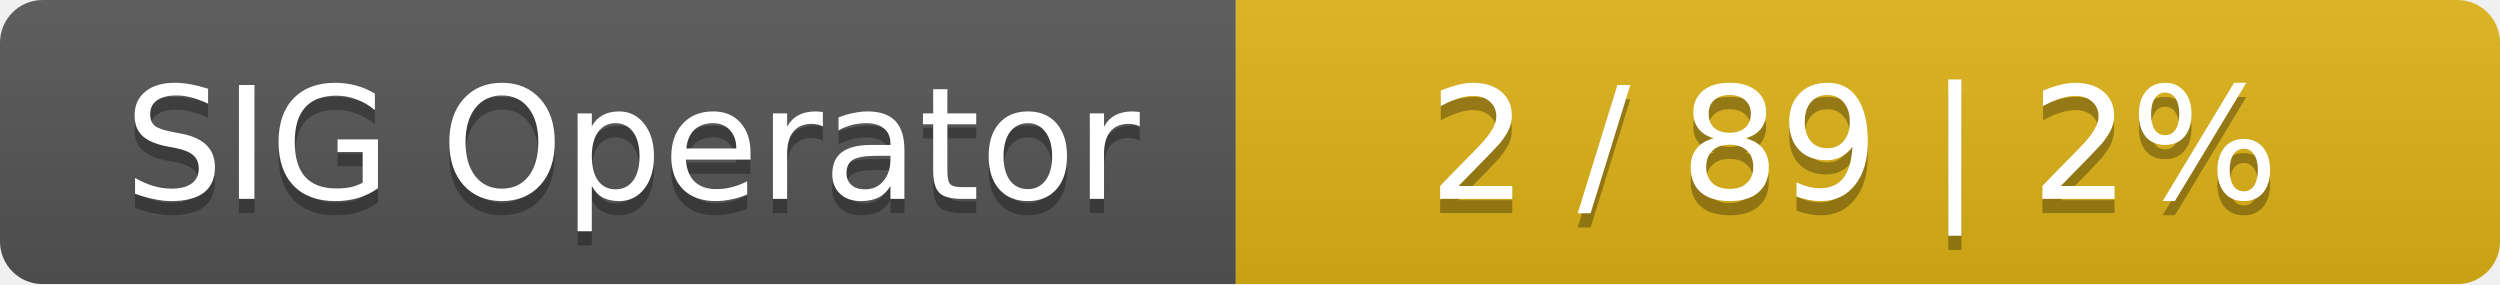
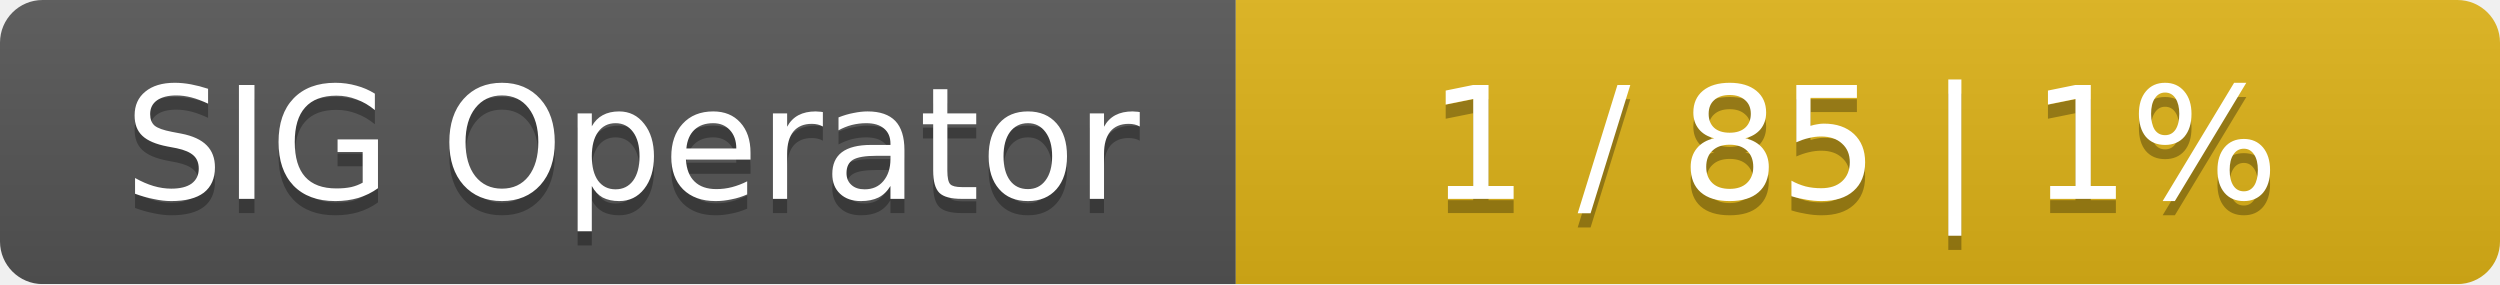
<svg xmlns="http://www.w3.org/2000/svg" width="176" height="20">
  <linearGradient id="smooth" x2="0" y2="100%">
    <stop offset="0" stop-color="#bbb" stop-opacity=".1" />
    <stop offset="1" stop-opacity=".1" />
  </linearGradient>
  <mask id="round">
    <rect width="176" height="20" rx="3" fill="#fff" />
  </mask>
  <g mask="url(#round)">
    <rect width="87" height="20" fill="#555" />
    <rect x="87" width="89" height="20" fill="#dfb317" />
    <rect width="176" height="20" fill="url(#smooth)" />
  </g>
  <g fill="#fff" text-anchor="middle" font-family="DejaVu Sans,Verdana,Geneva,sans-serif" font-size="11">
    <text x="44.5" y="15" fill="#010101" fill-opacity=".3">SIG Operator</text>
    <text x="44.5" y="14">SIG Operator</text>
-     <text x="130.5" y="15" fill="#010101" fill-opacity=".3">2 / 89    |    2%</text>
-     <text x="130.5" y="14">2 / 89    |    2%</text>
+     <text x="130.5" y="15" fill="#010101" fill-opacity=".3">1 / 85    |    1%</text>
+     <text x="130.5" y="14">1 / 85    |    1%</text>
  </g>
</svg>
